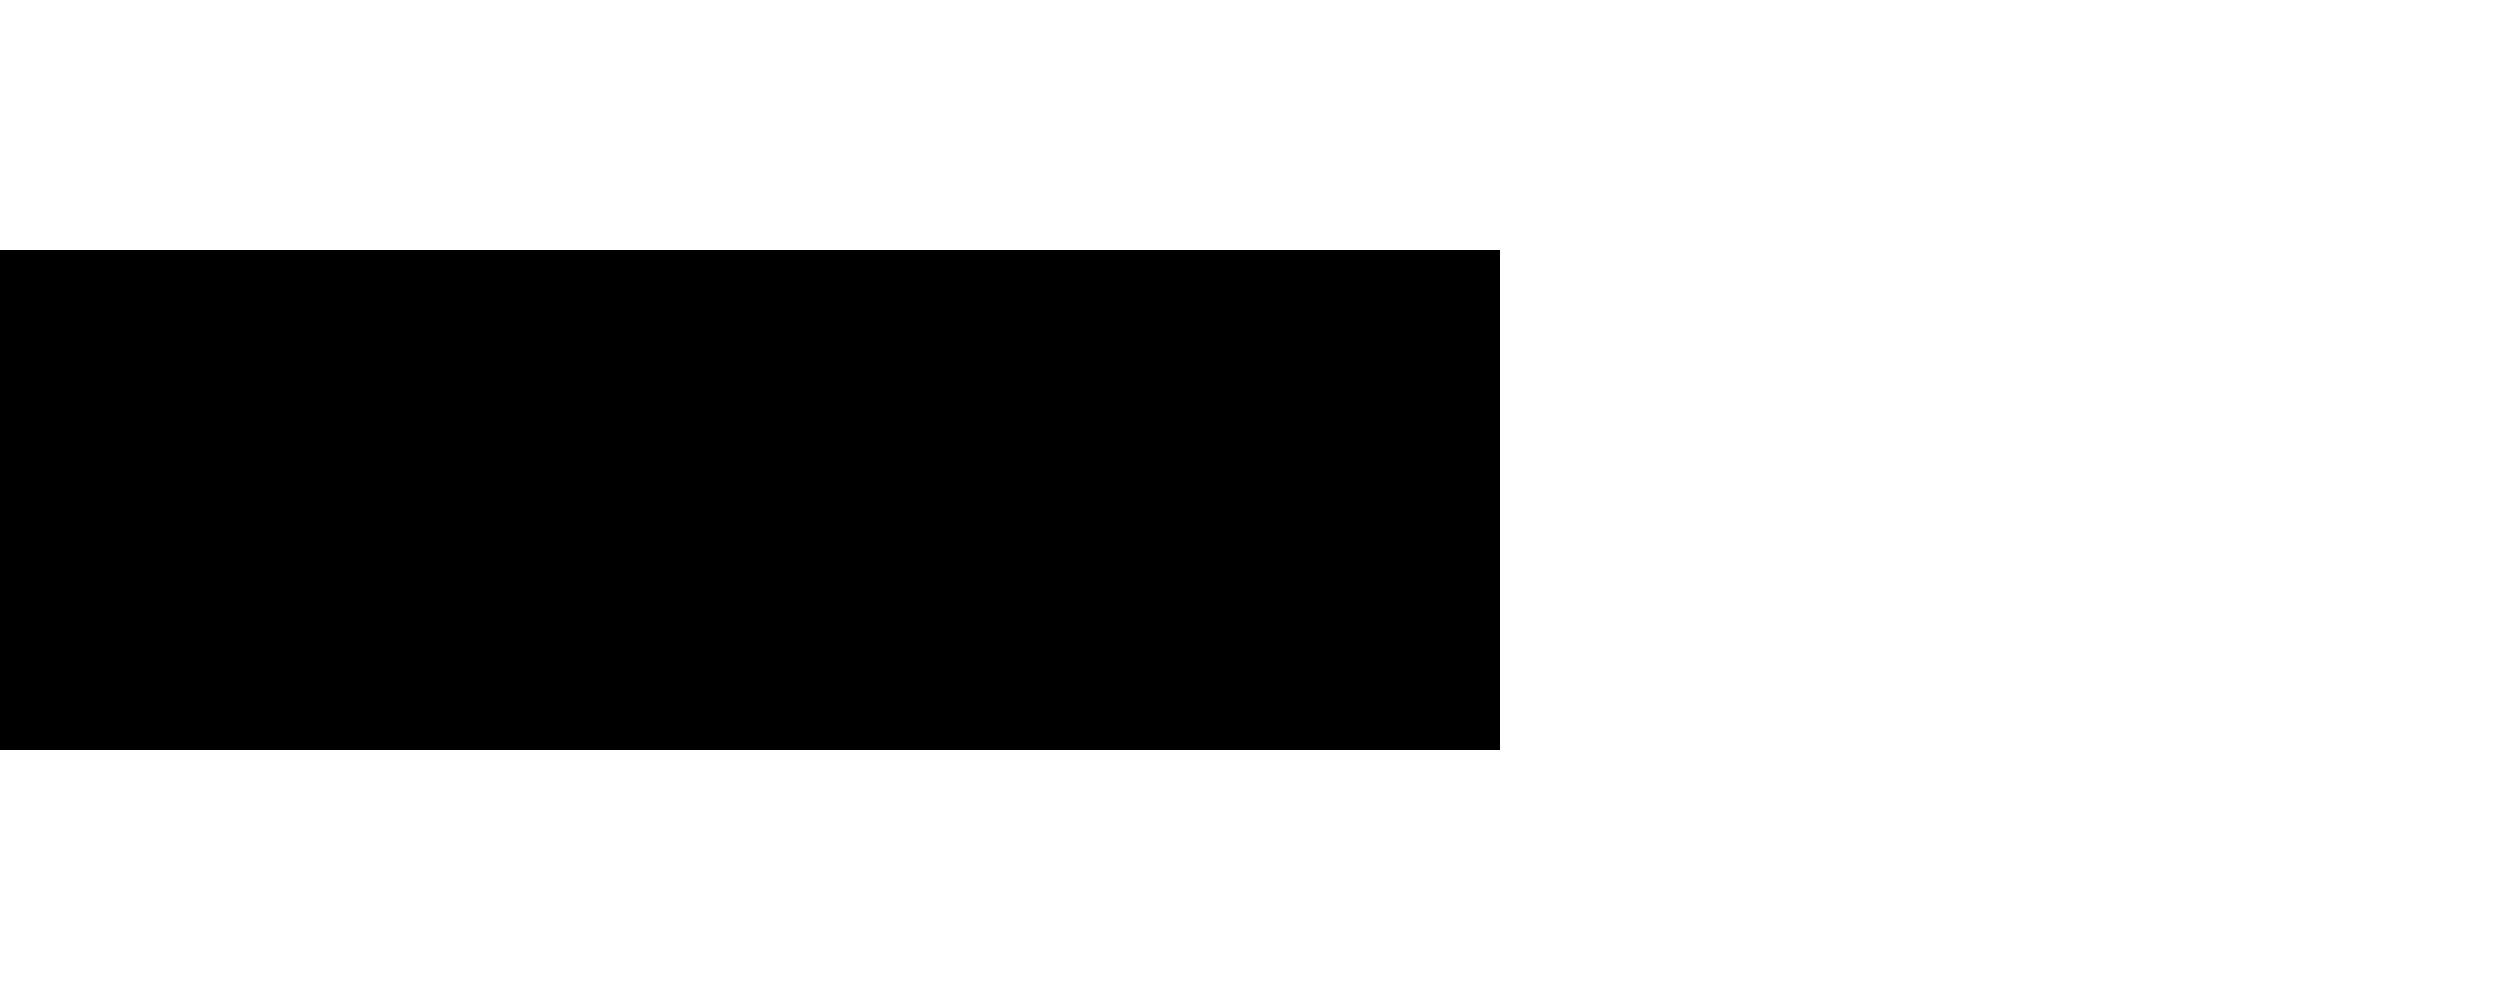
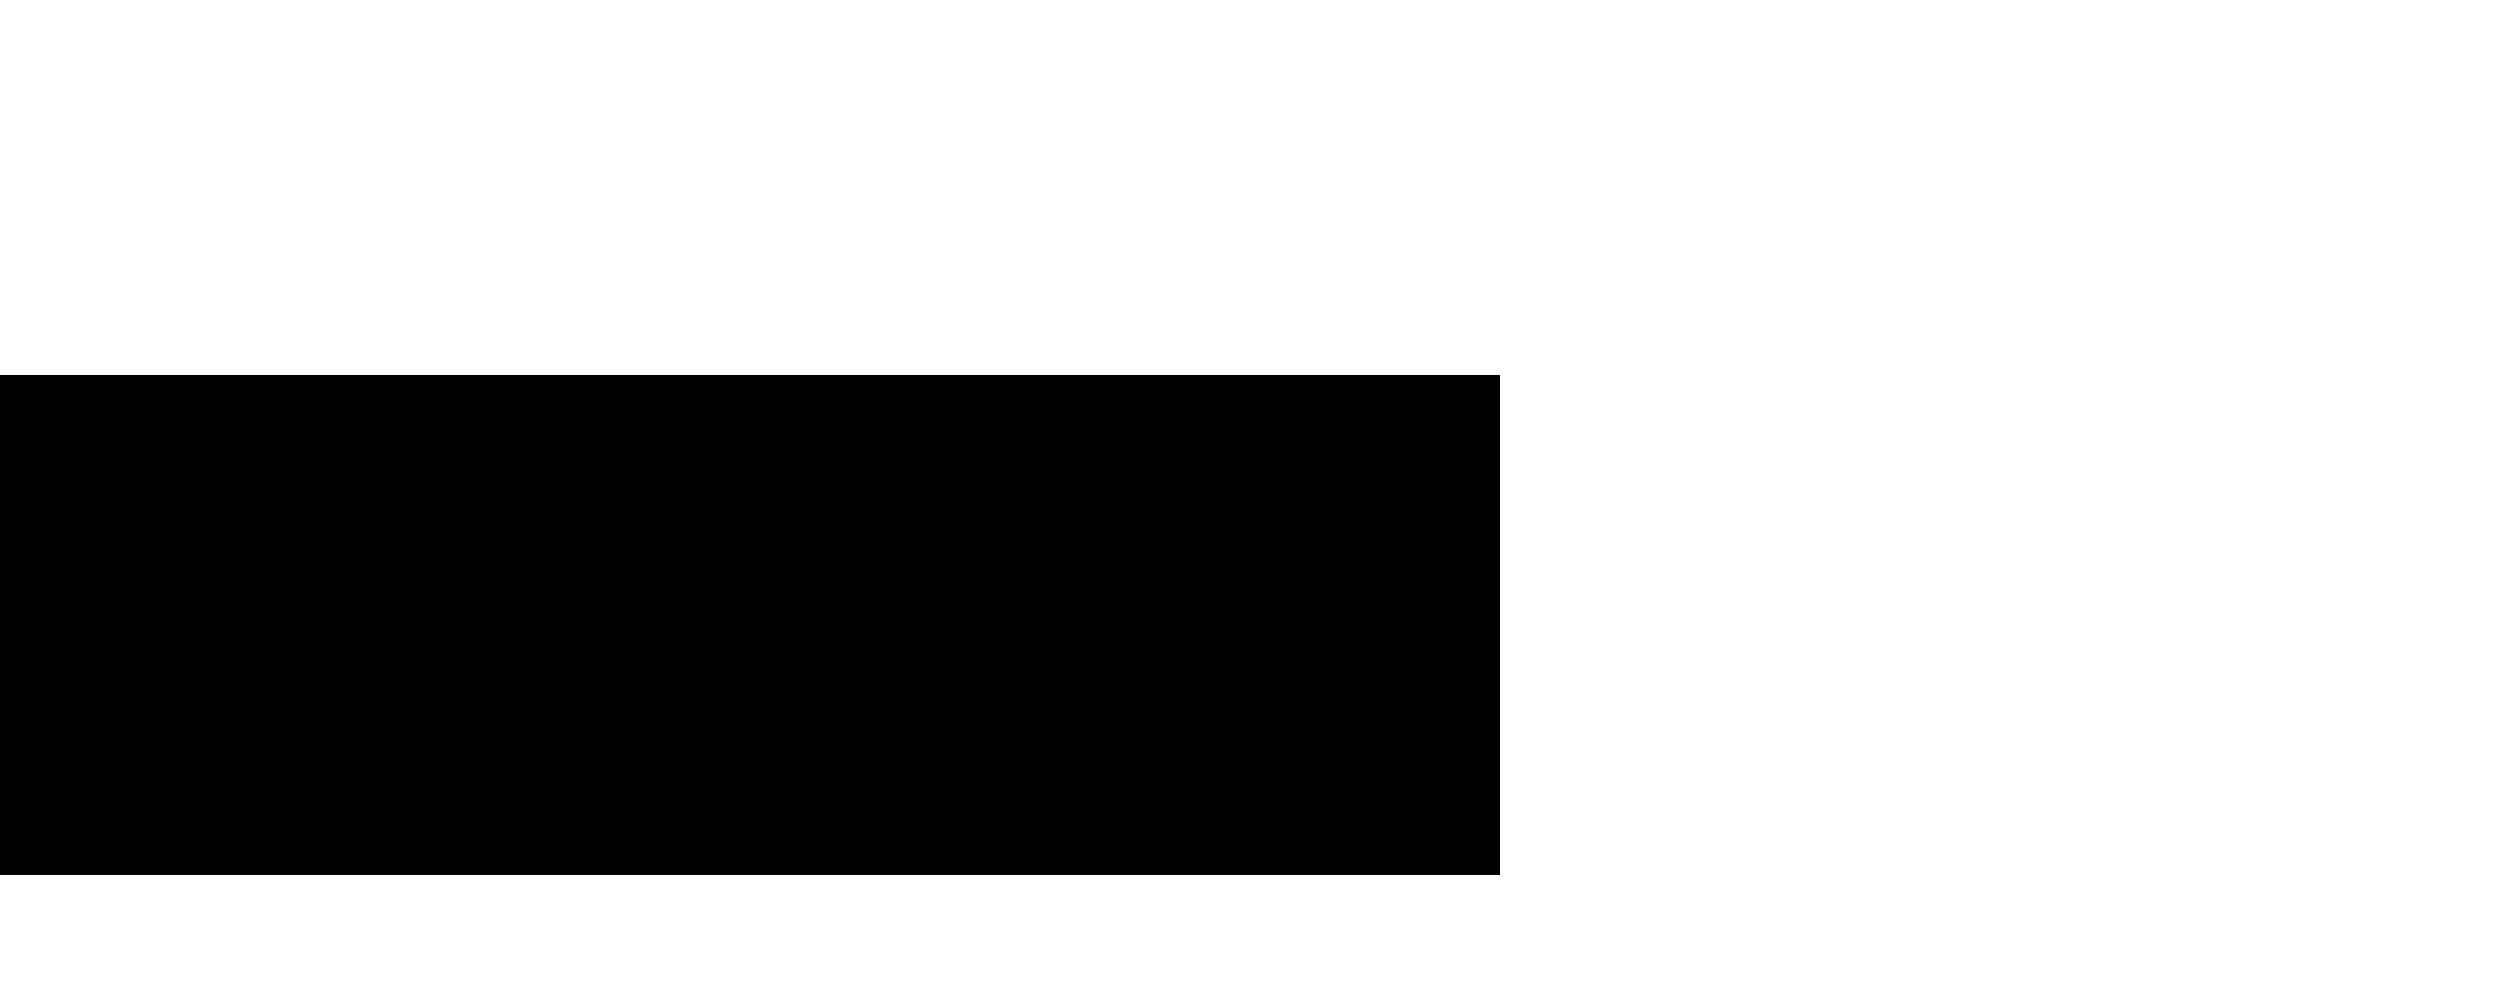
<svg xmlns="http://www.w3.org/2000/svg" viewBox="0,0,40,16" style="padding: 0;margin: 0" width="40" height="16">
-   <rect x="0" y="4" width="24" height="8" style="fill: black" />
+   <rect x="0" y="6" width="24" height="8" style="fill: black" />
</svg>
